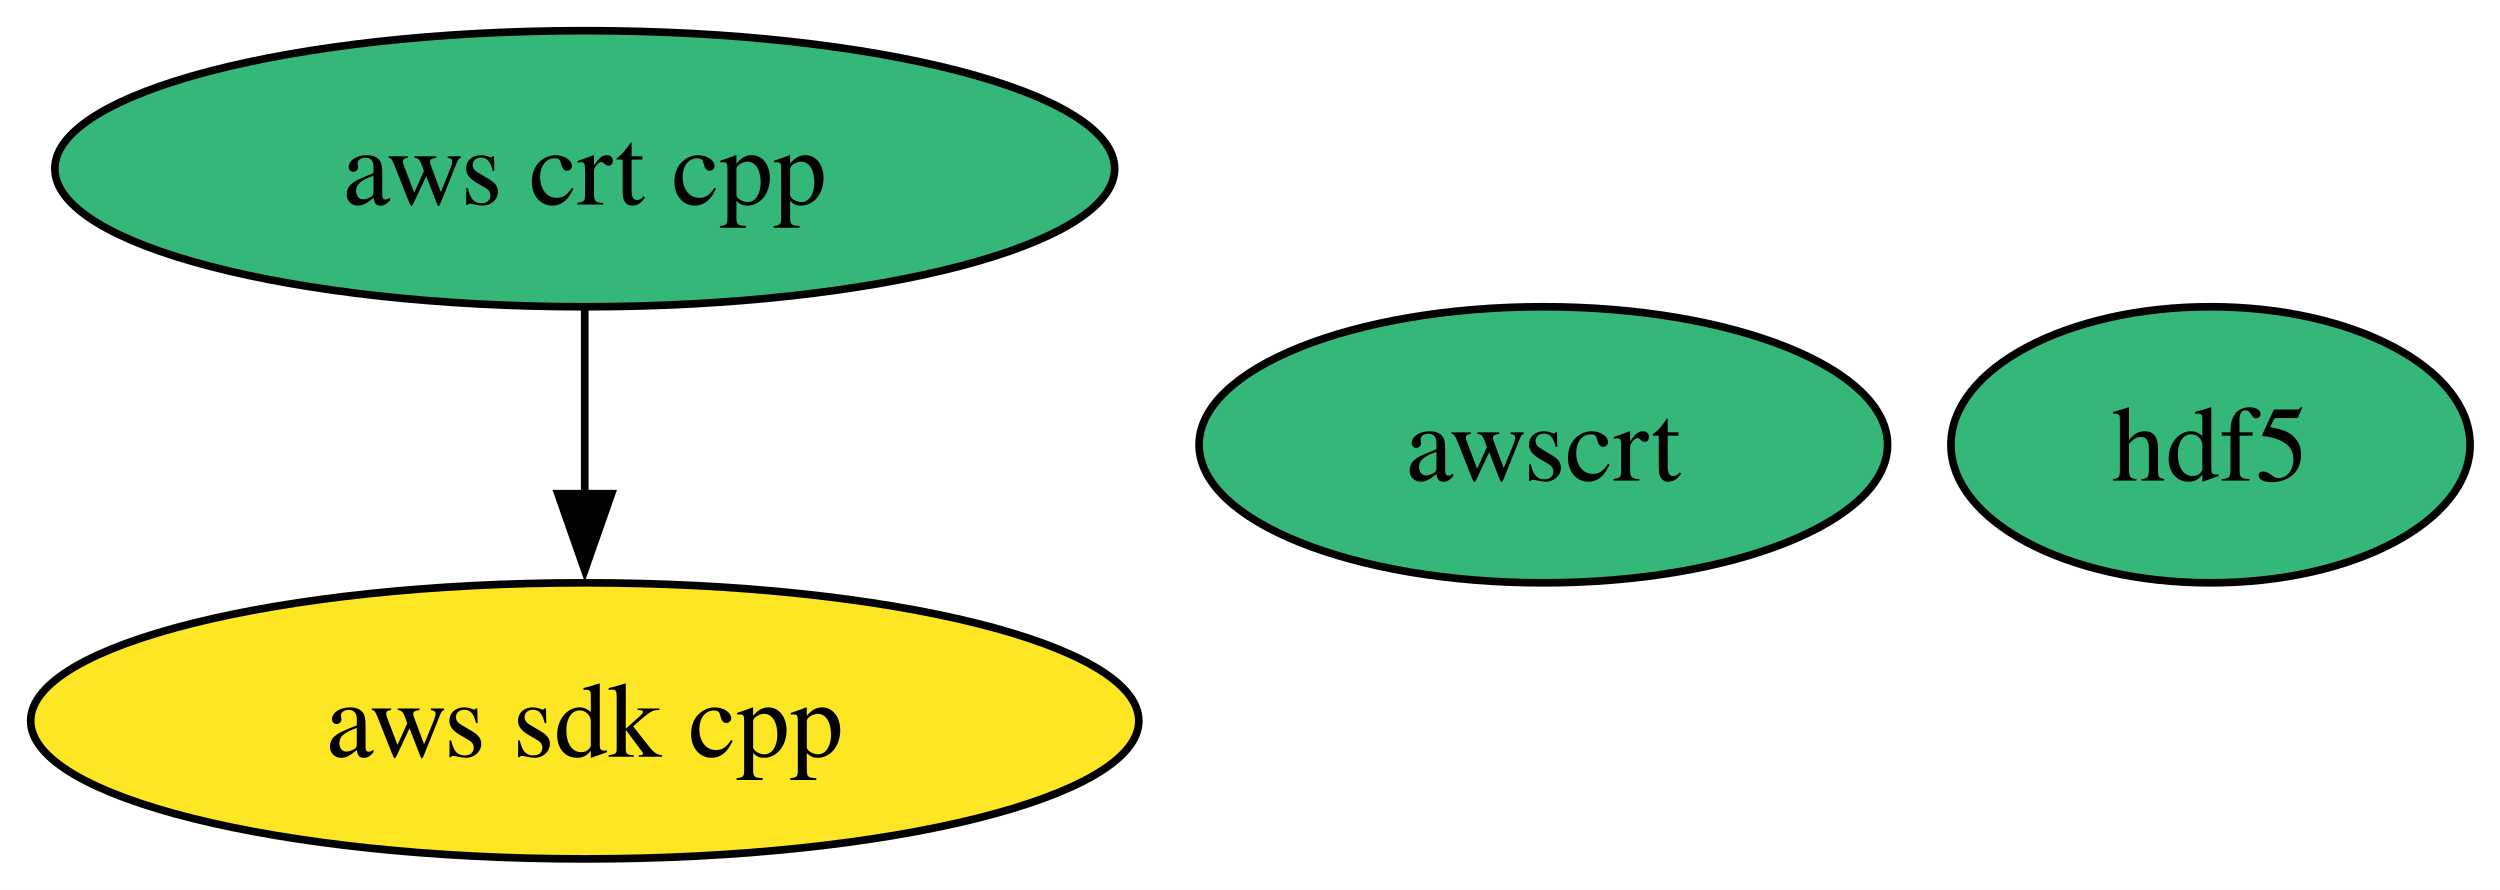
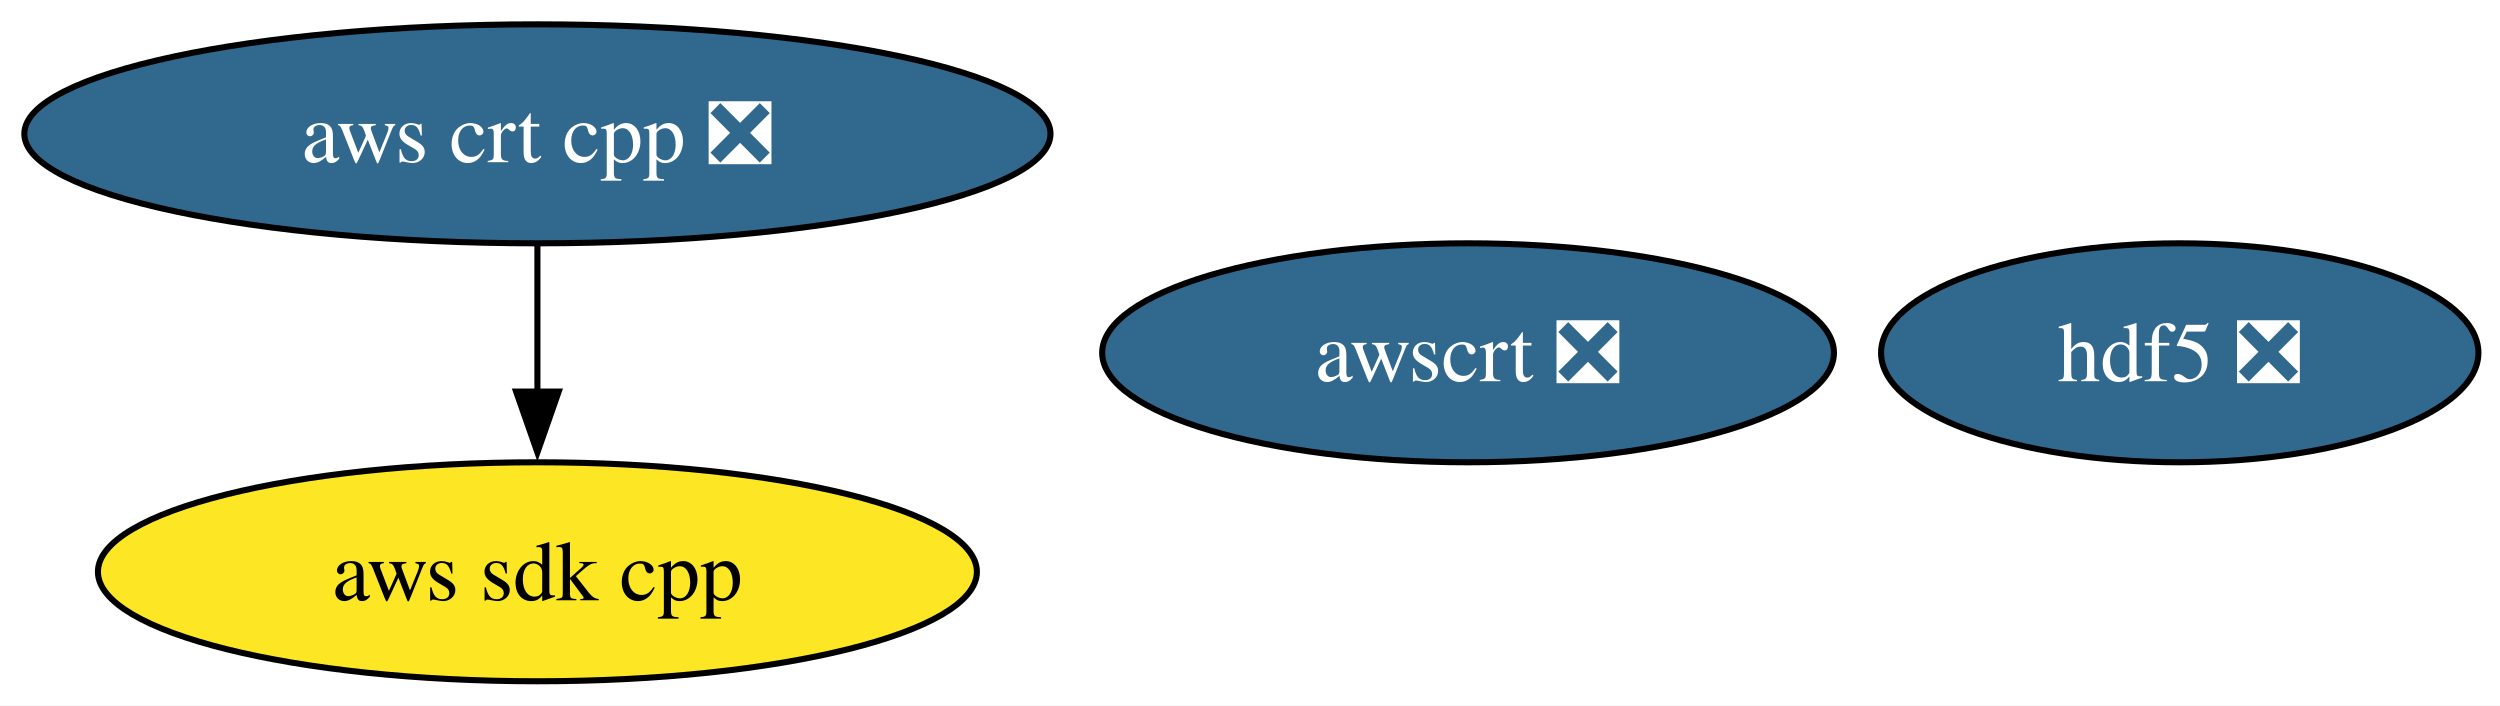
- <svg xmlns="http://www.w3.org/2000/svg" xmlns:xlink="http://www.w3.org/1999/xlink" width="326pt" height="116pt" viewBox="0.00 0.00 326.00 116.00">
+ <svg xmlns="http://www.w3.org/2000/svg" xmlns:xlink="http://www.w3.org/1999/xlink" width="411pt" height="116pt" viewBox="0.00 0.00 411.00 116.00">
  <g id="graph0" class="graph" transform="scale(1 1) rotate(0) translate(4 112)">
-     <polygon fill="white" stroke="none" points="-4,4 -4,-112 322.1,-112 322.1,4 -4,4" />
+     <polygon fill="white" stroke="none" points="-4,4 -4,-112 407.46,-112 407.46,4 -4,4" />
    <g id="node1" class="node">
      <g id="a_node1">
-         <a xlink:href="https://github.com/conda-forge/hdf5-feedstock" xlink:title="hdf5">
-           <ellipse fill="#35b779" stroke="black" cx="284.25" cy="-54" rx="33.85" ry="18" />
-           <text xml:space="preserve" text-anchor="middle" x="284.25" y="-49.33" font-family="Times,serif" font-size="14.00">hdf5</text>
+         <a xlink:href="https://github.com/conda-forge/hdf5-feedstock/pull/306" xlink:title="hdf5 ❎">
+           <ellipse fill="#31688e" stroke="black" cx="354.35" cy="-54" rx="49.1" ry="18" />
+           <text xml:space="preserve" text-anchor="middle" x="354.35" y="-49.33" font-family="Times,serif" font-size="14.00" fill="white">hdf5 ❎</text>
        </a>
      </g>
    </g>
    <g id="node2" class="node">
      <g id="a_node2">
        <a xlink:href="https://github.com/conda-forge/aws-sdk-cpp-feedstock" xlink:title="aws sdk cpp">
-           <ellipse fill="#fde725" stroke="black" cx="72.25" cy="-18" rx="72.25" ry="18" />
-           <text xml:space="preserve" text-anchor="middle" x="72.25" y="-13.32" font-family="Times,serif" font-size="14.00">aws sdk cpp</text>
+           <ellipse fill="#fde725" stroke="black" cx="84.35" cy="-18" rx="72.25" ry="18" />
+           <text xml:space="preserve" text-anchor="middle" x="84.35" y="-13.32" font-family="Times,serif" font-size="14.00">aws sdk cpp</text>
        </a>
      </g>
    </g>
    <g id="node3" class="node">
      <g id="a_node3">
-         <a xlink:href="https://github.com/conda-forge/aws-crt-cpp-feedstock" xlink:title="aws crt cpp">
-           <ellipse fill="#35b779" stroke="black" cx="72.25" cy="-90" rx="69.1" ry="18" />
-           <text xml:space="preserve" text-anchor="middle" x="72.25" y="-85.33" font-family="Times,serif" font-size="14.00">aws crt cpp</text>
+         <a xlink:href="https://github.com/conda-forge/aws-crt-cpp-feedstock/pull/659" xlink:title="aws crt cpp ❎">
+           <ellipse fill="#31688e" stroke="black" cx="84.35" cy="-90" rx="84.35" ry="18" />
+           <text xml:space="preserve" text-anchor="middle" x="84.35" y="-85.33" font-family="Times,serif" font-size="14.00" fill="white">aws crt cpp ❎</text>
        </a>
      </g>
    </g>
    <g id="edge1" class="edge">
-       <path fill="none" stroke="black" d="M72.25,-71.7C72.25,-64.41 72.25,-55.73 72.25,-47.54" />
-       <polygon fill="black" stroke="black" points="75.75,-47.62 72.25,-37.62 68.75,-47.62 75.75,-47.62" />
+       <path fill="none" stroke="black" d="M84.35,-71.7C84.35,-64.41 84.35,-55.73 84.35,-47.54" />
+       <polygon fill="black" stroke="black" points="87.85,-47.62 84.35,-37.62 80.85,-47.62 87.85,-47.62" />
    </g>
    <g id="node4" class="node">
      <g id="a_node4">
-         <a xlink:href="https://github.com/conda-forge/awscrt-feedstock" xlink:title="awscrt">
-           <ellipse fill="#35b779" stroke="black" cx="197.25" cy="-54" rx="44.89" ry="18" />
-           <text xml:space="preserve" text-anchor="middle" x="197.25" y="-49.33" font-family="Times,serif" font-size="14.00">awscrt</text>
+         <a xlink:href="https://github.com/conda-forge/awscrt-feedstock/pull/701" xlink:title="awscrt ❎">
+           <ellipse fill="#31688e" stroke="black" cx="237.35" cy="-54" rx="60.15" ry="18" />
+           <text xml:space="preserve" text-anchor="middle" x="237.35" y="-49.33" font-family="Times,serif" font-size="14.00" fill="white">awscrt ❎</text>
        </a>
      </g>
    </g>
  </g>
</svg>
